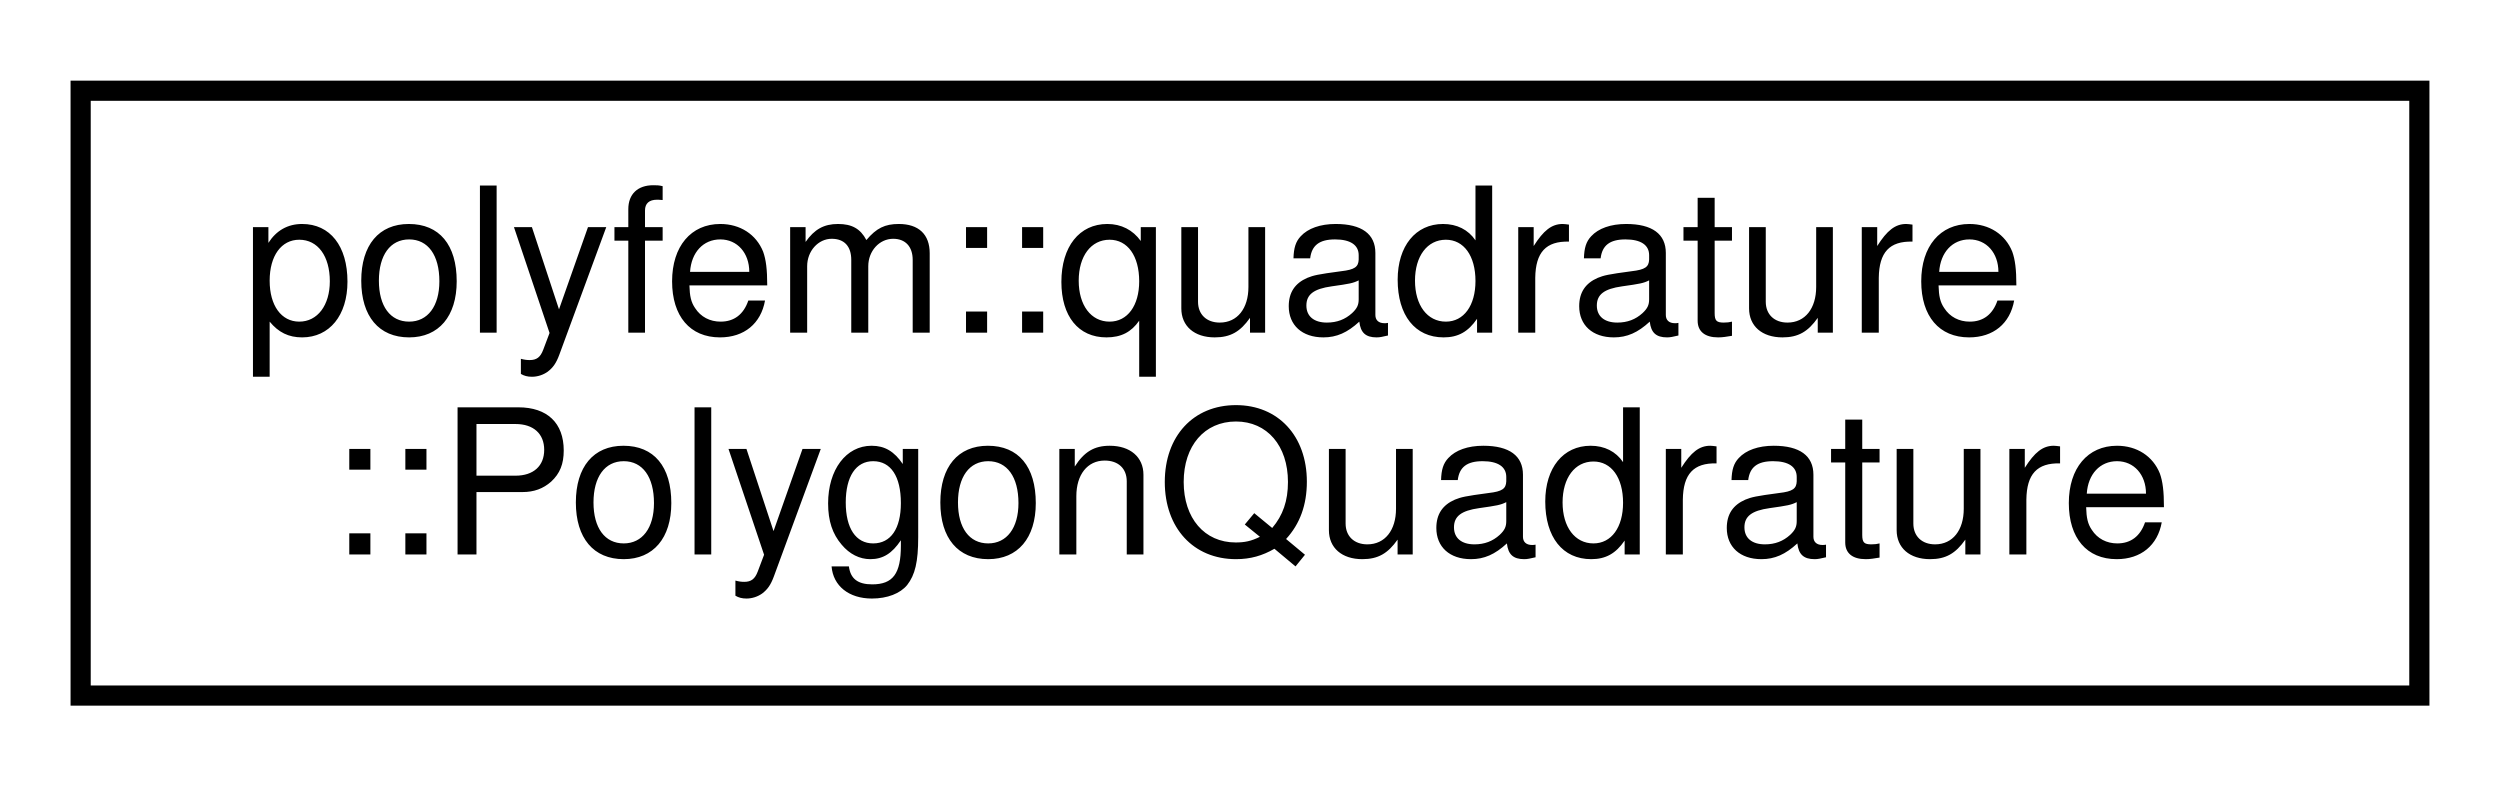
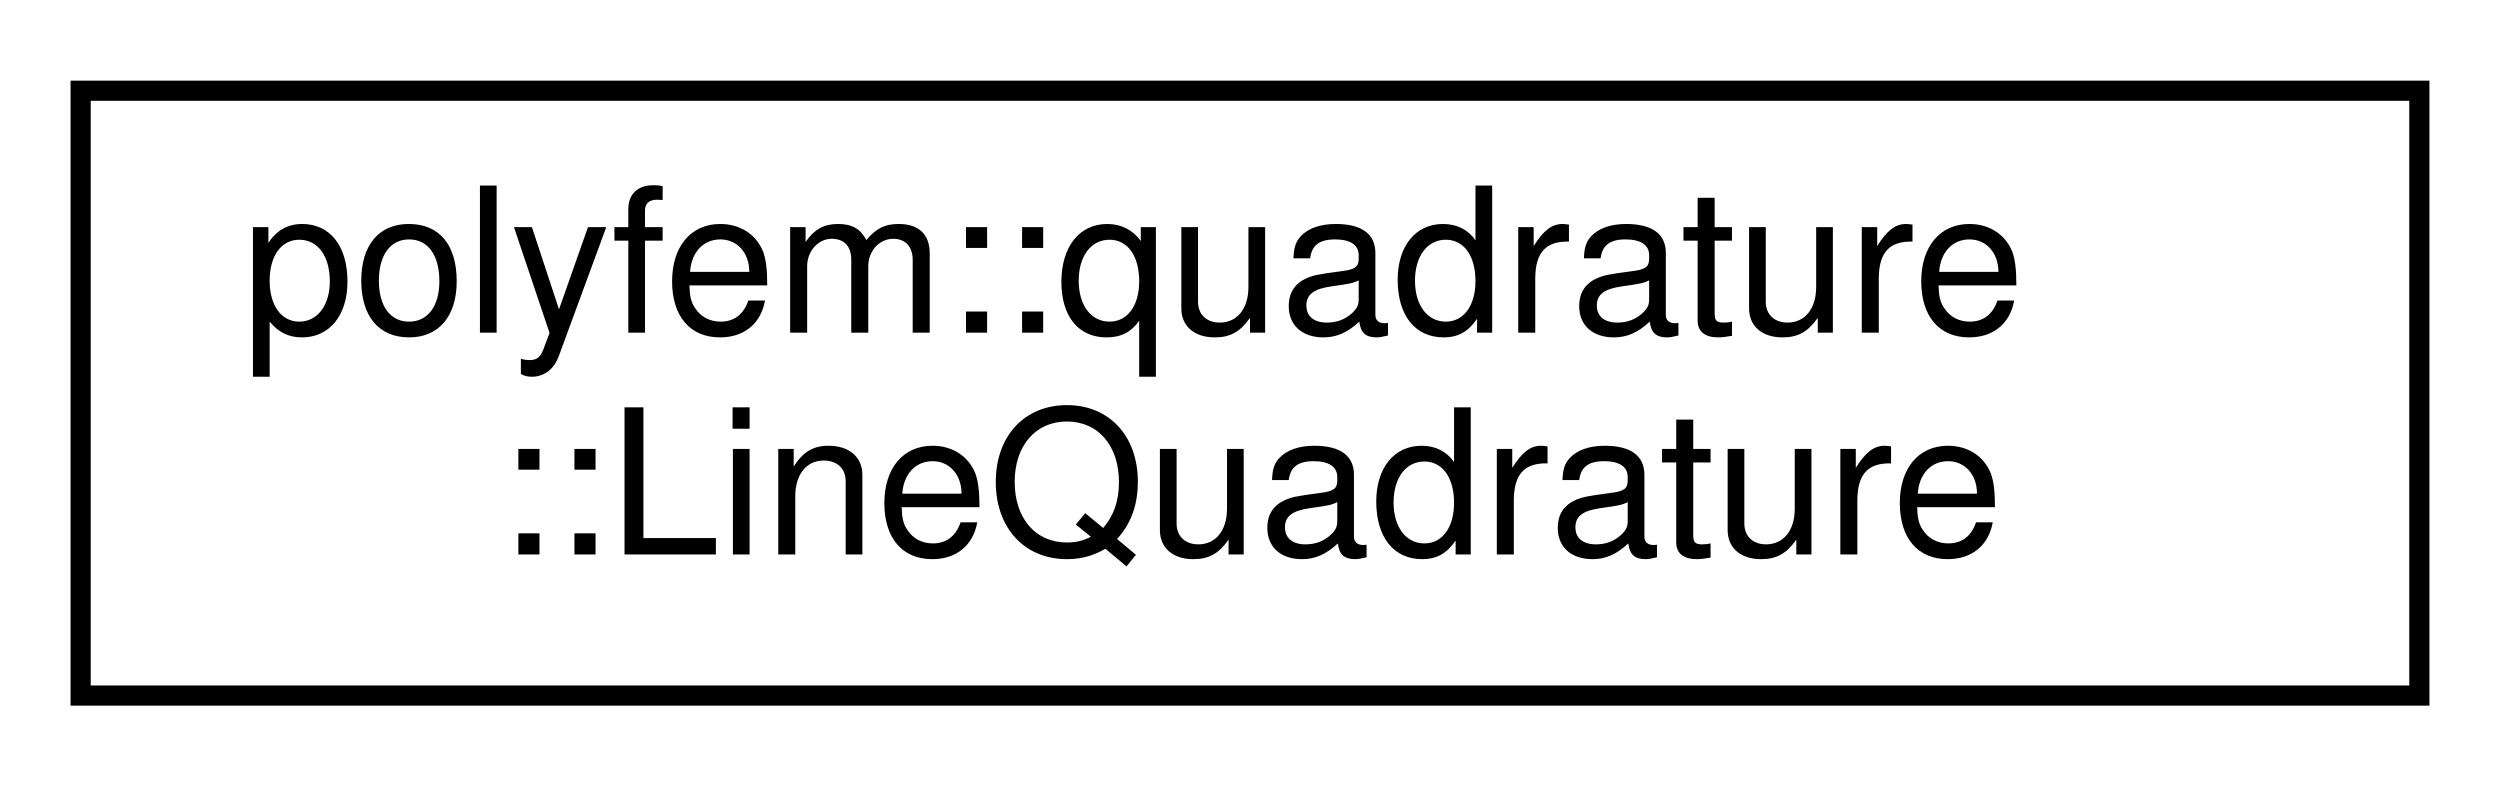
<svg xmlns="http://www.w3.org/2000/svg" xmlns:xlink="http://www.w3.org/1999/xlink" width="124pt" height="39pt" viewBox="0.00 0.00 124.00 39.00">
  <g id="graph0" class="graph" transform="scale(1 1) rotate(0) translate(4 35)">
    <g id="node1" class="node">
      <g id="a_node1">
-         <a xlink:href="classpolyfem_1_1quadrature_1_1_polygon_quadrature.html" target="_top" xlink:title=" ">
+         <a xlink:href="classpolyfem_1_1quadrature_1_1_line_quadrature.html" target="_top" xlink:title=" ">
          <polygon fill="none" stroke="black" points="0,-0.5 0,-30.5 116,-30.5 116,-0.5 0,-0.5" />
          <text text-anchor="start" x="8" y="-18.5" font-family="Helvetica,sans-Serif" font-size="10.00">polyfem::quadrature</text>
-           <text text-anchor="middle" x="58" y="-7.5" font-family="Helvetica,sans-Serif" font-size="10.00">::PolygonQuadrature</text>
+           <text text-anchor="middle" x="58" y="-7.5" font-family="Helvetica,sans-Serif" font-size="10.00">::LineQuadrature</text>
        </a>
      </g>
    </g>
  </g>
</svg>
